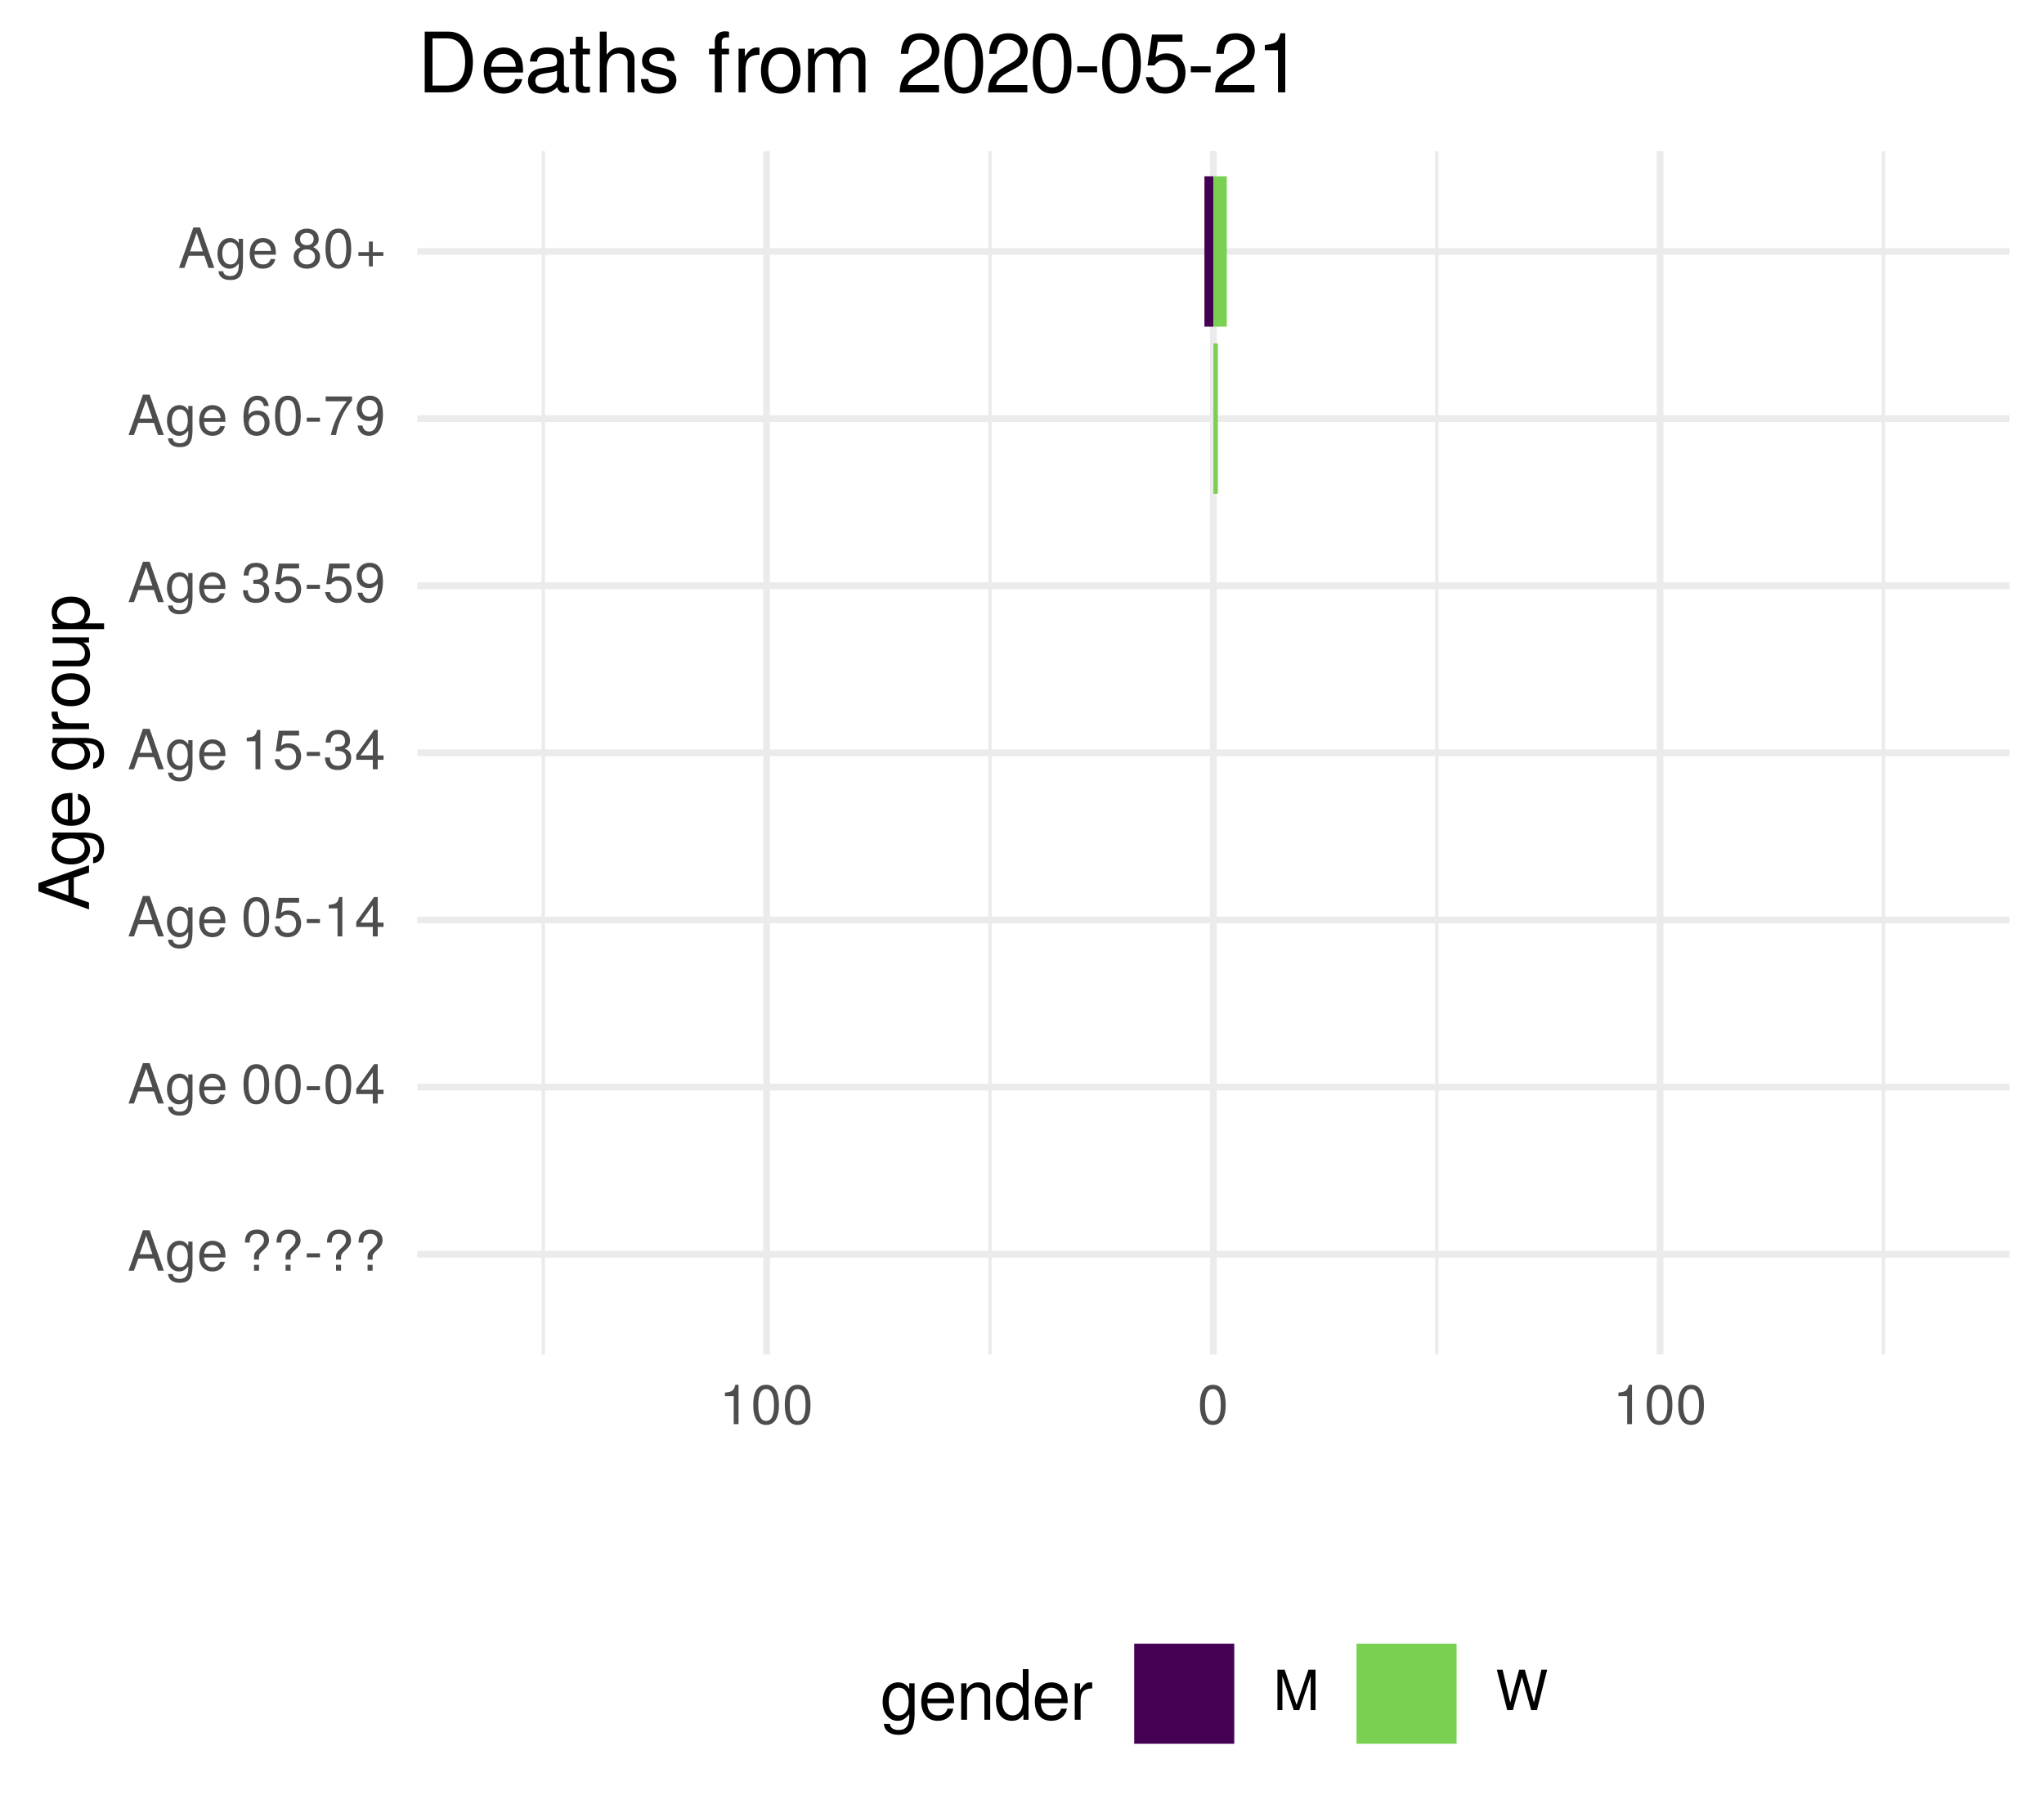
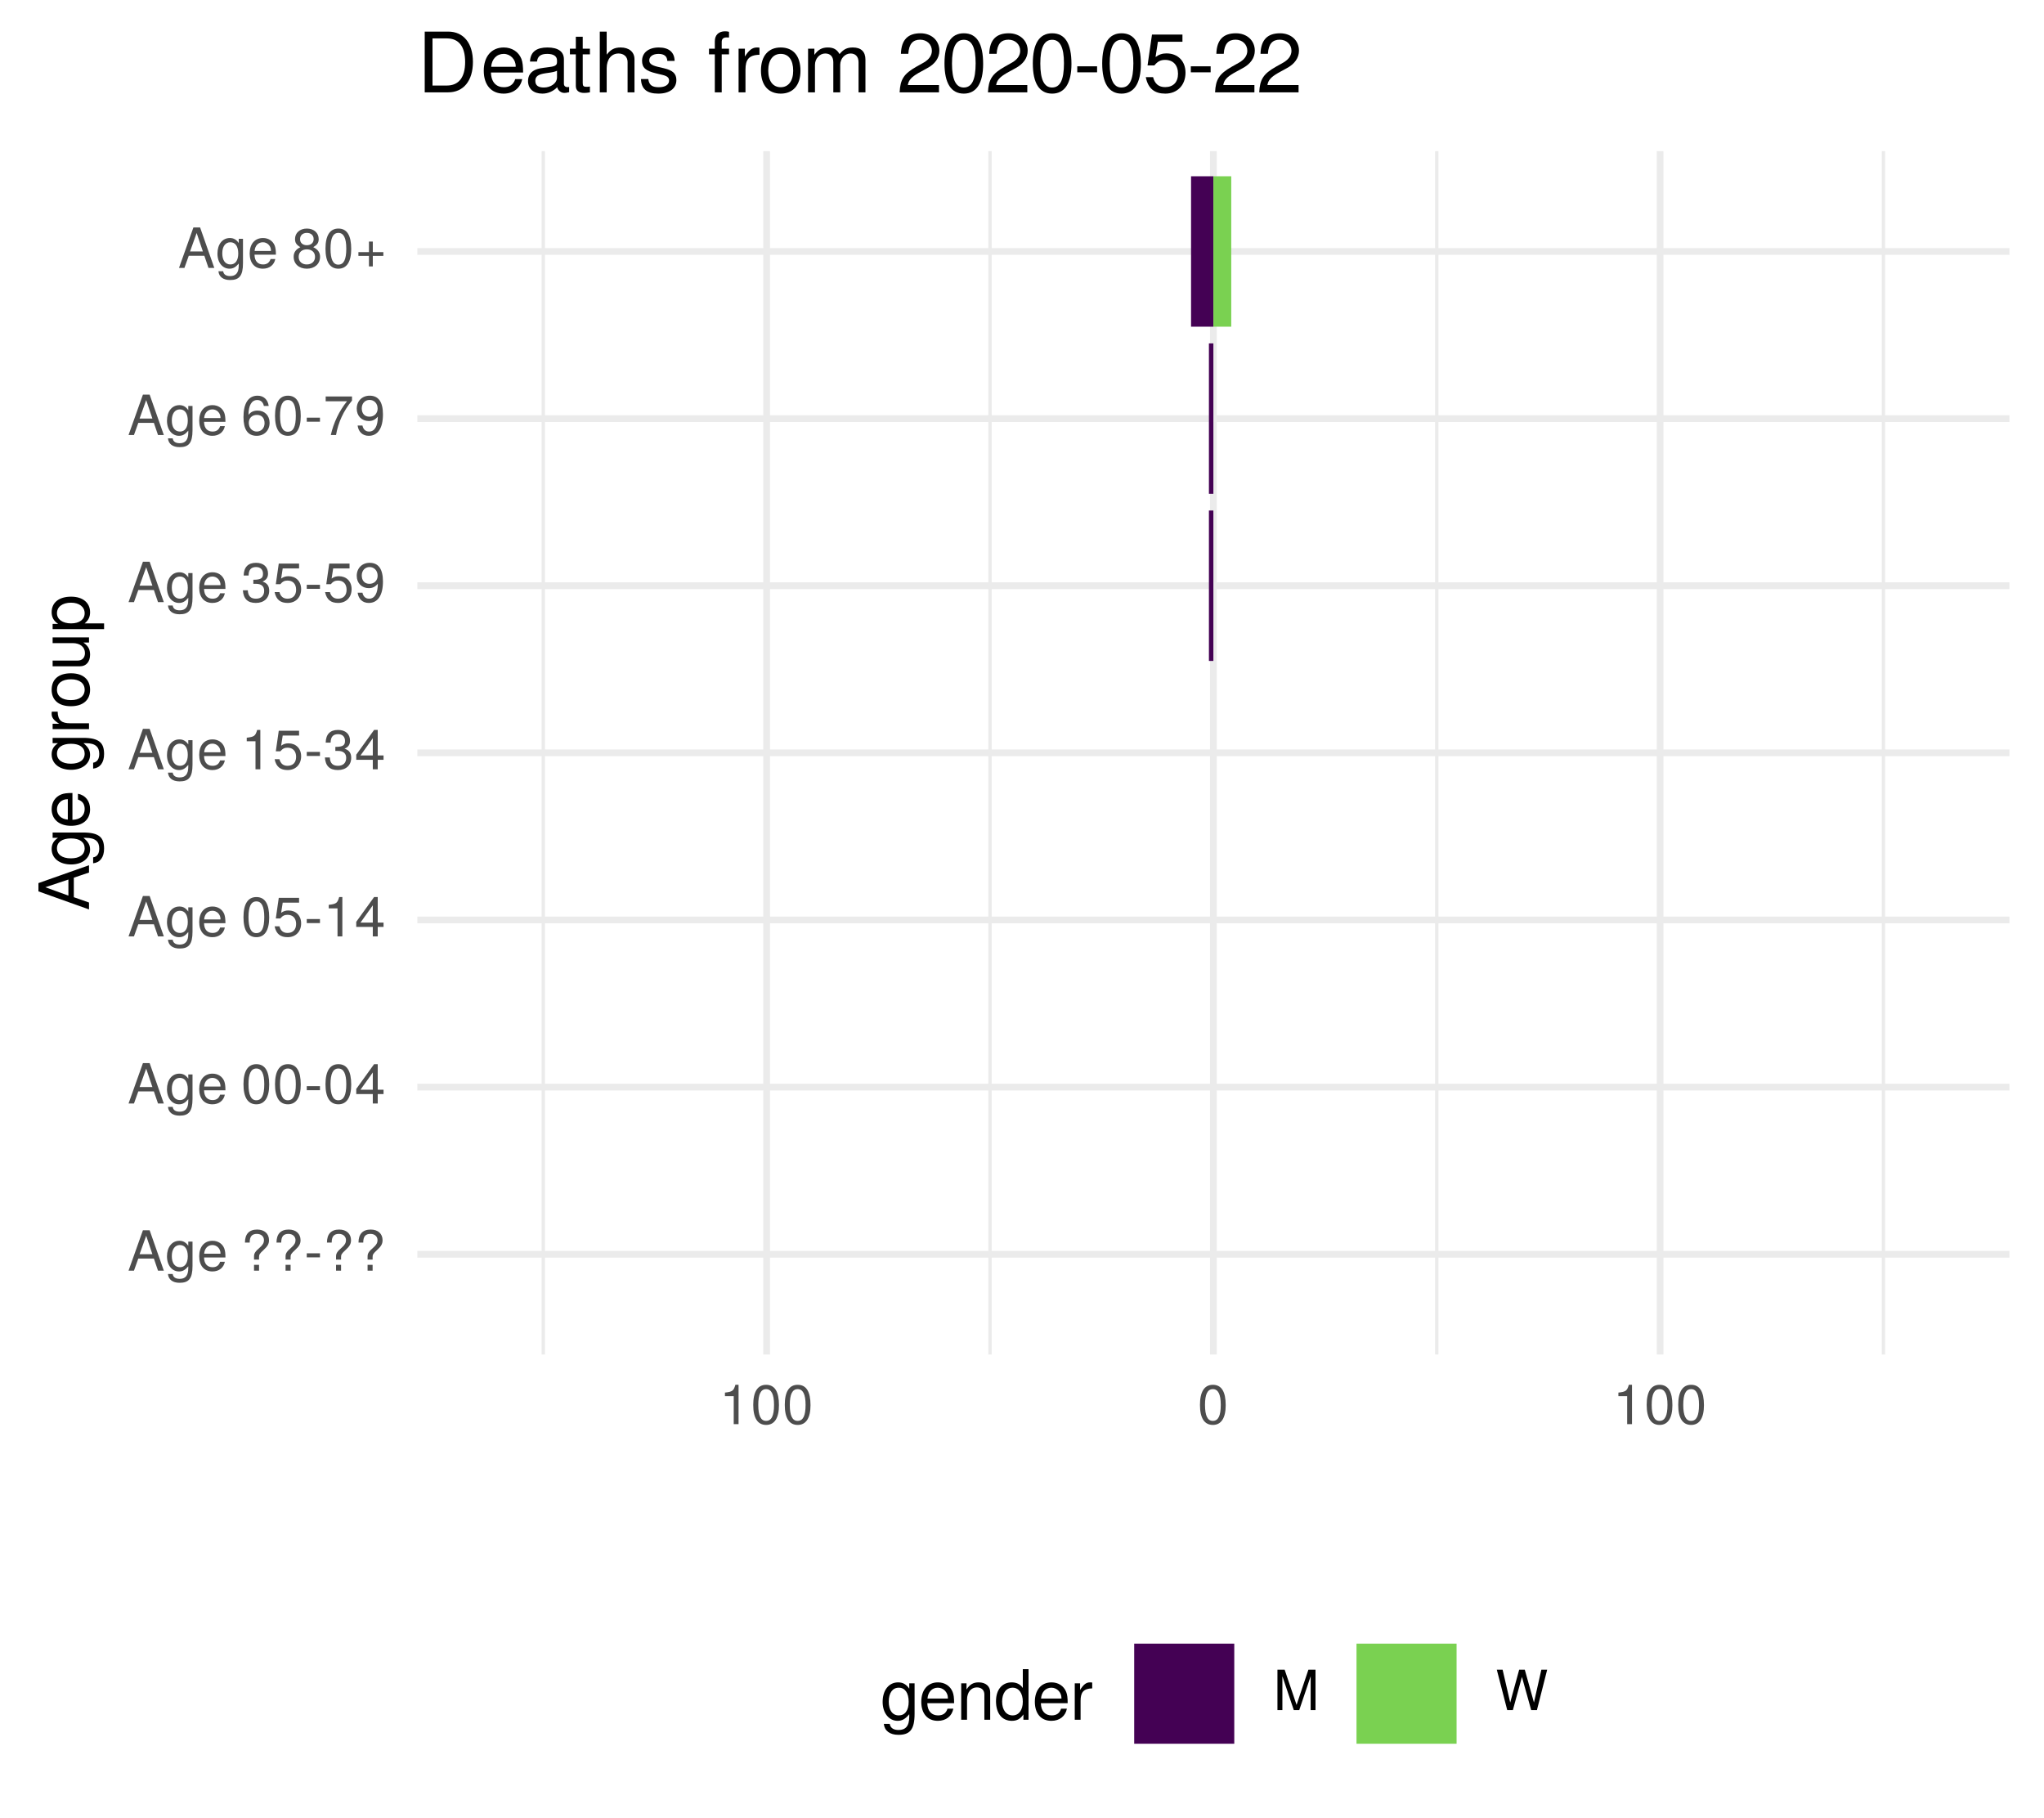
<svg xmlns="http://www.w3.org/2000/svg" xmlns:xlink="http://www.w3.org/1999/xlink" width="324pt" height="288pt" viewBox="0 0 324 288" version="1.1">
  <defs>
    <g>
      <symbol overflow="visible" id="glyph0-0">
        <path style="stroke:none;" d="" />
      </symbol>
      <symbol overflow="visible" id="glyph0-1">
        <path style="stroke:none;" d="M 5.75 0 L 3.5 -6.406 L 2.438 -6.406 L 0.156 0 L 1.016 0 L 1.703 -1.922 L 4.172 -1.922 L 4.828 0 Z M 3.938 -2.609 L 1.906 -2.609 L 2.953 -5.531 Z M 3.938 -2.609 " />
      </symbol>
      <symbol overflow="visible" id="glyph0-2">
        <path style="stroke:none;" d="M 4.297 -0.75 L 4.297 -4.609 L 3.625 -4.609 L 3.625 -3.938 C 3.25 -4.484 2.812 -4.734 2.219 -4.734 C 1.047 -4.734 0.25 -3.75 0.25 -2.266 C 0.25 -0.812 1.078 0.125 2.156 0.125 C 2.734 0.125 3.141 -0.109 3.625 -0.688 L 3.625 -0.391 C 3.625 0.828 3.125 1.297 2.266 1.297 C 1.688 1.297 1.234 1.094 1.156 0.531 L 0.406 0.531 C 0.484 1.406 1.156 1.922 2.25 1.922 C 3.688 1.922 4.297 1.281 4.297 -0.75 Z M 3.547 -2.281 C 3.547 -1.172 3.078 -0.547 2.312 -0.547 C 1.5 -0.547 1.016 -1.188 1.016 -2.312 C 1.016 -3.406 1.516 -4.062 2.297 -4.062 C 3.094 -4.062 3.547 -3.391 3.547 -2.281 Z M 3.547 -2.281 " />
      </symbol>
      <symbol overflow="visible" id="glyph0-3">
        <path style="stroke:none;" d="M 4.516 -2.094 C 4.516 -2.766 4.453 -3.188 4.328 -3.531 C 4.031 -4.281 3.328 -4.734 2.469 -4.734 C 1.172 -4.734 0.359 -3.797 0.359 -2.281 C 0.359 -0.766 1.156 0.125 2.453 0.125 C 3.5 0.125 4.234 -0.469 4.422 -1.406 L 3.672 -1.406 C 3.469 -0.797 3.062 -0.547 2.469 -0.547 C 1.703 -0.547 1.141 -1.031 1.125 -2.094 Z M 3.734 -2.75 C 3.734 -2.75 3.734 -2.703 3.719 -2.688 L 1.141 -2.688 C 1.203 -3.516 1.719 -4.062 2.453 -4.062 C 3.172 -4.062 3.734 -3.469 3.734 -2.75 Z M 3.734 -2.75 " />
      </symbol>
      <symbol overflow="visible" id="glyph0-4">
        <path style="stroke:none;" d="" />
      </symbol>
      <symbol overflow="visible" id="glyph0-5">
        <path style="stroke:none;" d="M 4.422 -4.828 C 4.422 -5.859 3.688 -6.516 2.547 -6.516 C 1.281 -6.516 0.609 -5.812 0.609 -4.453 L 1.359 -4.453 C 1.359 -5.422 1.719 -5.828 2.5 -5.828 C 3.172 -5.828 3.625 -5.422 3.625 -4.828 C 3.625 -4.422 3.438 -4.078 2.969 -3.672 C 2.453 -3.203 2.453 -3.203 2.297 -3 C 2.109 -2.75 2.047 -2.547 2.047 -2.234 L 2.047 -1.75 L 2.844 -1.75 L 2.844 -2.156 C 2.844 -2.547 2.938 -2.703 3.531 -3.25 C 4.203 -3.859 4.422 -4.25 4.422 -4.828 Z M 2.844 0 L 2.844 -0.922 L 2.047 -0.922 L 2.047 0 Z M 2.844 0 " />
      </symbol>
      <symbol overflow="visible" id="glyph0-6">
        <path style="stroke:none;" d="M 2.5 -2.109 L 2.5 -2.75 L 0.406 -2.75 L 0.406 -2.109 Z M 2.5 -2.109 " />
      </symbol>
      <symbol overflow="visible" id="glyph0-7">
        <path style="stroke:none;" d="M 4.453 -3 C 4.453 -5.156 3.781 -6.234 2.422 -6.234 C 1.078 -6.234 0.375 -5.141 0.375 -3.047 C 0.375 -0.953 1.078 0.125 2.422 0.125 C 3.734 0.125 4.453 -0.953 4.453 -3 Z M 3.672 -3.062 C 3.672 -1.297 3.266 -0.516 2.406 -0.516 C 1.578 -0.516 1.172 -1.344 1.172 -3.047 C 1.172 -4.75 1.578 -5.547 2.422 -5.547 C 3.25 -5.547 3.672 -4.734 3.672 -3.062 Z M 3.672 -3.062 " />
      </symbol>
      <symbol overflow="visible" id="glyph0-8">
        <path style="stroke:none;" d="M 4.578 -1.5 L 4.578 -2.188 L 3.656 -2.188 L 3.656 -6.234 L 3.078 -6.234 L 0.25 -2.312 L 0.25 -1.5 L 2.875 -1.5 L 2.875 0 L 3.656 0 L 3.656 -1.5 Z M 2.875 -2.188 L 0.922 -2.188 L 2.875 -4.922 Z M 2.875 -2.188 " />
      </symbol>
      <symbol overflow="visible" id="glyph0-9">
        <path style="stroke:none;" d="M 4.516 -2.062 C 4.516 -3.297 3.688 -4.109 2.5 -4.109 C 2.062 -4.109 1.703 -4 1.344 -3.734 L 1.594 -5.344 L 4.188 -5.344 L 4.188 -6.109 L 0.969 -6.109 L 0.5 -2.844 L 1.219 -2.844 C 1.578 -3.266 1.875 -3.422 2.359 -3.422 C 3.188 -3.422 3.719 -2.891 3.719 -1.969 C 3.719 -1.062 3.203 -0.547 2.359 -0.547 C 1.688 -0.547 1.266 -0.891 1.078 -1.594 L 0.312 -1.594 C 0.562 -0.359 1.266 0.125 2.375 0.125 C 3.641 0.125 4.516 -0.75 4.516 -2.062 Z M 4.516 -2.062 " />
      </symbol>
      <symbol overflow="visible" id="glyph0-10">
        <path style="stroke:none;" d="M 3.047 0 L 3.047 -6.234 L 2.547 -6.234 C 2.266 -5.281 2.094 -5.141 0.891 -5 L 0.891 -4.438 L 2.281 -4.438 L 2.281 0 Z M 3.047 0 " />
      </symbol>
      <symbol overflow="visible" id="glyph0-11">
        <path style="stroke:none;" d="M 4.453 -1.812 C 4.453 -2.562 4.141 -3.016 3.391 -3.266 C 3.969 -3.5 4.266 -3.891 4.266 -4.516 C 4.266 -5.594 3.547 -6.234 2.359 -6.234 C 1.109 -6.234 0.438 -5.547 0.406 -4.219 L 1.188 -4.219 C 1.203 -5.141 1.578 -5.562 2.375 -5.562 C 3.062 -5.562 3.469 -5.156 3.469 -4.5 C 3.469 -3.828 3.188 -3.547 1.938 -3.547 L 1.938 -2.906 L 2.359 -2.906 C 3.219 -2.906 3.656 -2.5 3.656 -1.797 C 3.656 -1.016 3.172 -0.547 2.359 -0.547 C 1.516 -0.547 1.109 -0.969 1.062 -1.875 L 0.281 -1.875 C 0.375 -0.5 1.062 0.125 2.344 0.125 C 3.625 0.125 4.453 -0.641 4.453 -1.812 Z M 4.453 -1.812 " />
      </symbol>
      <symbol overflow="visible" id="glyph0-12">
        <path style="stroke:none;" d="M 4.484 -3.266 C 4.484 -5.219 3.797 -6.234 2.375 -6.234 C 1.188 -6.234 0.328 -5.391 0.328 -4.172 C 0.328 -3.016 1.125 -2.219 2.25 -2.219 C 2.844 -2.219 3.266 -2.438 3.672 -2.922 C 3.672 -1.406 3.172 -0.547 2.281 -0.547 C 1.734 -0.547 1.359 -0.891 1.234 -1.5 L 0.469 -1.5 C 0.609 -0.469 1.281 0.125 2.234 0.125 C 3.688 0.125 4.484 -1.109 4.484 -3.266 Z M 3.641 -4.188 C 3.641 -3.422 3.094 -2.906 2.344 -2.906 C 1.594 -2.906 1.125 -3.391 1.125 -4.234 C 1.125 -5.016 1.656 -5.562 2.359 -5.562 C 3.094 -5.562 3.641 -5 3.641 -4.188 Z M 3.641 -4.188 " />
      </symbol>
      <symbol overflow="visible" id="glyph0-13">
        <path style="stroke:none;" d="M 4.516 -1.938 C 4.516 -3.094 3.719 -3.875 2.609 -3.875 C 1.984 -3.875 1.5 -3.641 1.172 -3.188 C 1.172 -4.703 1.672 -5.547 2.562 -5.547 C 3.109 -5.547 3.484 -5.203 3.609 -4.609 L 4.375 -4.609 C 4.234 -5.625 3.562 -6.234 2.609 -6.234 C 1.156 -6.234 0.375 -5.016 0.375 -2.844 C 0.375 -0.891 1.047 0.125 2.469 0.125 C 3.656 0.125 4.516 -0.719 4.516 -1.938 Z M 3.719 -1.875 C 3.719 -1.094 3.188 -0.547 2.484 -0.547 C 1.766 -0.547 1.219 -1.125 1.219 -1.922 C 1.219 -2.688 1.734 -3.188 2.5 -3.188 C 3.25 -3.188 3.719 -2.703 3.719 -1.875 Z M 3.719 -1.875 " />
      </symbol>
      <symbol overflow="visible" id="glyph0-14">
        <path style="stroke:none;" d="M 4.578 -5.453 L 4.578 -6.109 L 0.406 -6.109 L 0.406 -5.344 L 3.781 -5.344 C 2.531 -3.781 1.656 -1.953 1.219 0 L 2.047 0 C 2.391 -2.016 3.266 -3.891 4.578 -5.453 Z M 4.578 -5.453 " />
      </symbol>
      <symbol overflow="visible" id="glyph0-15">
        <path style="stroke:none;" d="M 4.516 -1.766 C 4.516 -2.453 4.156 -2.938 3.438 -3.281 C 4.078 -3.672 4.297 -3.984 4.297 -4.578 C 4.297 -5.547 3.531 -6.234 2.422 -6.234 C 1.312 -6.234 0.547 -5.547 0.547 -4.578 C 0.547 -4 0.75 -3.672 1.391 -3.281 C 0.672 -2.938 0.328 -2.453 0.328 -1.766 C 0.328 -0.625 1.188 0.125 2.422 0.125 C 3.656 0.125 4.516 -0.625 4.516 -1.766 Z M 3.5 -4.562 C 3.5 -3.969 3.062 -3.594 2.422 -3.594 C 1.766 -3.594 1.344 -3.969 1.344 -4.562 C 1.344 -5.156 1.766 -5.547 2.422 -5.547 C 3.078 -5.547 3.5 -5.156 3.5 -4.562 Z M 3.719 -1.75 C 3.719 -1.016 3.188 -0.547 2.406 -0.547 C 1.641 -0.547 1.125 -1.016 1.125 -1.75 C 1.125 -2.484 1.641 -2.938 2.422 -2.938 C 3.188 -2.938 3.719 -2.484 3.719 -1.75 Z M 3.719 -1.75 " />
      </symbol>
      <symbol overflow="visible" id="glyph0-16">
        <path style="stroke:none;" d="M 4.547 -1.906 L 4.547 -2.5 L 2.875 -2.5 L 2.875 -4.172 L 2.266 -4.172 L 2.266 -2.5 L 0.594 -2.5 L 0.594 -1.906 L 2.266 -1.906 L 2.266 -0.234 L 2.875 -0.234 L 2.875 -1.906 Z M 4.547 -1.906 " />
      </symbol>
      <symbol overflow="visible" id="glyph0-17">
        <path style="stroke:none;" d="M 6.688 0 L 6.688 -6.406 L 5.562 -6.406 L 3.688 -0.828 L 1.797 -6.406 L 0.656 -6.406 L 0.656 0 L 1.438 0 L 1.438 -5.375 L 3.25 0 L 4.109 0 L 5.922 -5.375 L 5.922 0 Z M 6.688 0 " />
      </symbol>
      <symbol overflow="visible" id="glyph0-18">
        <path style="stroke:none;" d="M 8.172 -6.406 L 7.25 -6.406 L 6.078 -1.203 L 4.625 -6.406 L 3.734 -6.406 L 2.312 -1.203 L 1.109 -6.406 L 0.188 -6.406 L 1.844 0 L 2.734 0 L 4.172 -5.266 L 5.641 0 L 6.547 0 Z M 8.172 -6.406 " />
      </symbol>
      <symbol overflow="visible" id="glyph1-0">
        <path style="stroke:none;" d="" />
      </symbol>
      <symbol overflow="visible" id="glyph1-1">
        <path style="stroke:none;" d="M 0 -7.188 L -8.016 -4.359 L -8.016 -3.047 L 0 -0.188 L 0 -1.281 L -2.406 -2.125 L -2.406 -5.219 L 0 -6.031 Z M -3.266 -4.922 L -3.266 -2.375 L -6.922 -3.703 Z M -3.266 -4.922 " />
      </symbol>
      <symbol overflow="visible" id="glyph1-2">
        <path style="stroke:none;" d="M -0.953 -5.375 L -5.766 -5.375 L -5.766 -4.531 L -4.922 -4.531 C -5.609 -4.062 -5.922 -3.516 -5.922 -2.766 C -5.922 -1.312 -4.703 -0.312 -2.828 -0.312 C -1.016 -0.312 0.172 -1.344 0.172 -2.688 C 0.172 -3.422 -0.141 -3.922 -0.875 -4.531 L -0.484 -4.531 C 1.047 -4.531 1.625 -3.906 1.625 -2.844 C 1.625 -2.109 1.359 -1.547 0.656 -1.438 L 0.656 -0.5 C 1.75 -0.609 2.391 -1.453 2.391 -2.812 C 2.391 -4.609 1.594 -5.375 -0.953 -5.375 Z M -2.844 -4.438 C -1.469 -4.438 -0.688 -3.844 -0.688 -2.875 C -0.688 -1.875 -1.484 -1.281 -2.875 -1.281 C -4.266 -1.281 -5.078 -1.891 -5.078 -2.875 C -5.078 -3.859 -4.25 -4.438 -2.844 -4.438 Z M -2.844 -4.438 " />
      </symbol>
      <symbol overflow="visible" id="glyph1-3">
        <path style="stroke:none;" d="M -2.625 -5.641 C -3.453 -5.641 -3.984 -5.578 -4.406 -5.406 C -5.359 -5.031 -5.922 -4.156 -5.922 -3.078 C -5.922 -1.469 -4.734 -0.438 -2.844 -0.438 C -0.953 -0.438 0.172 -1.438 0.172 -3.062 C 0.172 -4.375 -0.578 -5.297 -1.75 -5.516 L -1.75 -4.594 C -0.984 -4.344 -0.688 -3.828 -0.688 -3.094 C -0.688 -2.141 -1.297 -1.422 -2.625 -1.391 Z M -3.438 -4.656 C -3.438 -4.656 -3.391 -4.656 -3.359 -4.656 L -3.359 -1.422 C -4.391 -1.5 -5.078 -2.141 -5.078 -3.062 C -5.078 -3.969 -4.328 -4.656 -3.438 -4.656 Z M -3.438 -4.656 " />
      </symbol>
      <symbol overflow="visible" id="glyph1-4">
        <path style="stroke:none;" d="" />
      </symbol>
      <symbol overflow="visible" id="glyph1-5">
        <path style="stroke:none;" d="M -4.969 -3.531 L -5.891 -3.531 C -5.922 -3.375 -5.922 -3.297 -5.922 -3.172 C -5.922 -2.578 -5.578 -2.141 -4.719 -1.609 L -5.766 -1.609 L -5.766 -0.766 L 0 -0.766 L 0 -1.688 L -2.984 -1.688 C -4.297 -1.688 -4.938 -2.109 -4.969 -3.531 Z M -4.969 -3.531 " />
      </symbol>
      <symbol overflow="visible" id="glyph1-6">
        <path style="stroke:none;" d="M -2.844 -5.609 C -4.828 -5.609 -5.922 -4.656 -5.922 -2.984 C -5.922 -1.375 -4.812 -0.391 -2.875 -0.391 C -0.953 -0.391 0.172 -1.359 0.172 -3 C 0.172 -4.625 -0.953 -5.609 -2.844 -5.609 Z M -2.844 -4.656 C -1.5 -4.656 -0.688 -4.016 -0.688 -3 C -0.688 -1.984 -1.484 -1.359 -2.875 -1.359 C -4.266 -1.359 -5.078 -1.984 -5.078 -3 C -5.078 -4.031 -4.281 -4.656 -2.844 -4.656 Z M -2.844 -4.656 " />
      </symbol>
      <symbol overflow="visible" id="glyph1-7">
        <path style="stroke:none;" d="M 0 -5.297 L -5.766 -5.297 L -5.766 -4.391 L -2.578 -4.391 C -1.406 -4.391 -0.641 -3.766 -0.641 -2.812 C -0.641 -2.094 -1.078 -1.625 -1.766 -1.625 L -5.766 -1.625 L -5.766 -0.719 L -1.406 -0.719 C -0.453 -0.719 0.172 -1.438 0.172 -2.547 C 0.172 -3.406 -0.125 -3.938 -0.891 -4.484 L 0 -4.484 Z M 0 -5.297 " />
      </symbol>
      <symbol overflow="visible" id="glyph1-8">
        <path style="stroke:none;" d="M -2.828 -5.75 C -4.766 -5.75 -5.922 -4.812 -5.922 -3.281 C -5.922 -2.5 -5.578 -1.875 -4.891 -1.438 L -5.766 -1.438 L -5.766 -0.609 L 2.391 -0.609 L 2.391 -1.516 L -0.688 -1.516 C -0.094 -2 0.172 -2.547 0.172 -3.281 C 0.172 -4.781 -0.984 -5.75 -2.828 -5.75 Z M -2.844 -4.797 C -1.547 -4.797 -0.688 -4.125 -0.688 -3.125 C -0.688 -2.156 -1.484 -1.516 -2.844 -1.516 C -4.188 -1.516 -5.078 -2.156 -5.078 -3.125 C -5.078 -4.141 -4.219 -4.797 -2.844 -4.797 Z M -2.844 -4.797 " />
      </symbol>
      <symbol overflow="visible" id="glyph2-0">
        <path style="stroke:none;" d="" />
      </symbol>
      <symbol overflow="visible" id="glyph2-1">
        <path style="stroke:none;" d="M 5.375 -0.953 L 5.375 -5.766 L 4.531 -5.766 L 4.531 -4.922 C 4.062 -5.609 3.516 -5.922 2.766 -5.922 C 1.312 -5.922 0.312 -4.703 0.312 -2.828 C 0.312 -1.016 1.344 0.172 2.688 0.172 C 3.422 0.172 3.922 -0.141 4.531 -0.875 L 4.531 -0.484 C 4.531 1.047 3.906 1.625 2.844 1.625 C 2.109 1.625 1.547 1.359 1.438 0.656 L 0.5 0.656 C 0.609 1.75 1.453 2.391 2.812 2.391 C 4.609 2.391 5.375 1.594 5.375 -0.953 Z M 4.438 -2.844 C 4.438 -1.469 3.844 -0.688 2.875 -0.688 C 1.875 -0.688 1.281 -1.484 1.281 -2.875 C 1.281 -4.266 1.891 -5.078 2.875 -5.078 C 3.859 -5.078 4.438 -4.25 4.438 -2.844 Z M 4.438 -2.844 " />
      </symbol>
      <symbol overflow="visible" id="glyph2-2">
        <path style="stroke:none;" d="M 5.641 -2.625 C 5.641 -3.453 5.578 -3.984 5.406 -4.406 C 5.031 -5.359 4.156 -5.922 3.078 -5.922 C 1.469 -5.922 0.438 -4.734 0.438 -2.844 C 0.438 -0.953 1.438 0.172 3.062 0.172 C 4.375 0.172 5.297 -0.578 5.516 -1.75 L 4.594 -1.75 C 4.344 -0.984 3.828 -0.688 3.094 -0.688 C 2.141 -0.688 1.422 -1.297 1.391 -2.625 Z M 4.656 -3.438 C 4.656 -3.438 4.656 -3.391 4.656 -3.359 L 1.422 -3.359 C 1.5 -4.391 2.141 -5.078 3.062 -5.078 C 3.969 -5.078 4.656 -4.328 4.656 -3.438 Z M 4.656 -3.438 " />
      </symbol>
      <symbol overflow="visible" id="glyph2-3">
        <path style="stroke:none;" d="M 5.359 0 L 5.359 -4.359 C 5.359 -5.312 4.641 -5.922 3.531 -5.922 C 2.672 -5.922 2.125 -5.594 1.609 -4.797 L 1.609 -5.766 L 0.766 -5.766 L 0.766 0 L 1.688 0 L 1.688 -3.172 C 1.688 -4.359 2.328 -5.125 3.25 -5.125 C 3.984 -5.125 4.438 -4.688 4.438 -4 L 4.438 0 Z M 5.359 0 " />
      </symbol>
      <symbol overflow="visible" id="glyph2-4">
        <path style="stroke:none;" d="M 5.438 0 L 5.438 -8.016 L 4.531 -8.016 L 4.531 -5.031 C 4.141 -5.625 3.531 -5.922 2.766 -5.922 C 1.266 -5.922 0.281 -4.781 0.281 -2.938 C 0.281 -0.984 1.25 0.172 2.797 0.172 C 3.594 0.172 4.141 -0.125 4.625 -0.844 L 4.625 0 Z M 4.531 -2.859 C 4.531 -1.531 3.891 -0.688 2.922 -0.688 C 1.906 -0.688 1.25 -1.547 1.25 -2.875 C 1.25 -4.219 1.906 -5.078 2.922 -5.078 C 3.906 -5.078 4.531 -4.188 4.531 -2.859 Z M 4.531 -2.859 " />
      </symbol>
      <symbol overflow="visible" id="glyph2-5">
        <path style="stroke:none;" d="M 3.531 -4.969 L 3.531 -5.891 C 3.375 -5.922 3.297 -5.922 3.172 -5.922 C 2.578 -5.922 2.141 -5.578 1.609 -4.719 L 1.609 -5.766 L 0.766 -5.766 L 0.766 0 L 1.688 0 L 1.688 -2.984 C 1.688 -4.297 2.109 -4.938 3.531 -4.969 Z M 3.531 -4.969 " />
      </symbol>
      <symbol overflow="visible" id="glyph3-0">
        <path style="stroke:none;" d="" />
      </symbol>
      <symbol overflow="visible" id="glyph3-1">
        <path style="stroke:none;" d="M 8.812 -4.812 C 8.812 -7.797 7.328 -9.625 4.891 -9.625 L 1.172 -9.625 L 1.172 0 L 4.891 0 C 7.312 0 8.812 -1.828 8.812 -4.812 Z M 7.578 -4.812 C 7.578 -2.375 6.578 -1.078 4.672 -1.078 L 2.406 -1.078 L 2.406 -8.547 L 4.672 -8.547 C 6.578 -8.547 7.578 -7.266 7.578 -4.812 Z M 7.578 -4.812 " />
      </symbol>
      <symbol overflow="visible" id="glyph3-2">
        <path style="stroke:none;" d="M 6.766 -3.141 C 6.766 -4.141 6.688 -4.781 6.5 -5.297 C 6.047 -6.438 4.984 -7.109 3.703 -7.109 C 1.766 -7.109 0.531 -5.688 0.531 -3.422 C 0.531 -1.156 1.734 0.203 3.672 0.203 C 5.25 0.203 6.344 -0.703 6.625 -2.094 L 5.516 -2.094 C 5.219 -1.188 4.594 -0.812 3.703 -0.812 C 2.562 -0.812 1.703 -1.562 1.672 -3.141 Z M 5.594 -4.125 C 5.594 -4.125 5.594 -4.062 5.578 -4.047 L 1.703 -4.047 C 1.797 -5.266 2.578 -6.094 3.688 -6.094 C 4.766 -6.094 5.594 -5.203 5.594 -4.125 Z M 5.594 -4.125 " />
      </symbol>
      <symbol overflow="visible" id="glyph3-3">
        <path style="stroke:none;" d="M 7.062 -0.031 L 7.062 -0.859 C 6.938 -0.828 6.891 -0.828 6.828 -0.828 C 6.438 -0.828 6.234 -1.031 6.234 -1.375 L 6.234 -5.234 C 6.234 -6.453 5.328 -7.109 3.625 -7.109 C 1.953 -7.109 0.922 -6.469 0.859 -4.875 L 1.969 -4.875 C 2.062 -5.719 2.562 -6.094 3.594 -6.094 C 4.578 -6.094 5.141 -5.734 5.141 -5.062 L 5.141 -4.781 C 5.141 -4.312 4.859 -4.125 3.984 -4.016 C 2.422 -3.812 2.188 -3.766 1.766 -3.594 C 0.969 -3.266 0.547 -2.641 0.547 -1.797 C 0.547 -0.547 1.422 0.203 2.828 0.203 C 3.703 0.203 4.562 -0.172 5.172 -0.812 C 5.297 -0.297 5.766 0.094 6.312 0.094 C 6.531 0.094 6.703 0.062 7.062 -0.031 Z M 5.141 -2.391 C 5.141 -1.406 4.125 -0.766 3.062 -0.766 C 2.203 -0.766 1.703 -1.062 1.703 -1.828 C 1.703 -2.547 2.188 -2.859 3.359 -3.031 C 4.531 -3.188 4.766 -3.25 5.141 -3.422 Z M 5.141 -2.391 " />
      </symbol>
      <symbol overflow="visible" id="glyph3-4">
        <path style="stroke:none;" d="M 3.359 0 L 3.359 -0.922 C 3.203 -0.891 3.031 -0.875 2.828 -0.875 C 2.344 -0.875 2.219 -1 2.219 -1.484 L 2.219 -6.016 L 3.359 -6.016 L 3.359 -6.922 L 2.219 -6.922 L 2.219 -8.812 L 1.125 -8.812 L 1.125 -6.922 L 0.188 -6.922 L 0.188 -6.016 L 1.125 -6.016 L 1.125 -1 C 1.125 -0.297 1.594 0.094 2.453 0.094 C 2.719 0.094 2.984 0.062 3.359 0 Z M 3.359 0 " />
      </symbol>
      <symbol overflow="visible" id="glyph3-5">
        <path style="stroke:none;" d="M 6.422 0 L 6.422 -5.234 C 6.422 -6.391 5.578 -7.109 4.234 -7.109 C 3.266 -7.109 2.672 -6.812 2.016 -5.969 L 2.016 -9.625 L 0.922 -9.625 L 0.922 0 L 2.016 0 L 2.016 -3.812 C 2.016 -5.234 2.766 -6.156 3.891 -6.156 C 4.672 -6.156 5.328 -5.703 5.328 -4.797 L 5.328 0 Z M 6.422 0 " />
      </symbol>
      <symbol overflow="visible" id="glyph3-6">
        <path style="stroke:none;" d="M 6.062 -1.938 C 6.062 -2.969 5.484 -3.484 4.109 -3.812 L 3.047 -4.062 C 2.156 -4.281 1.766 -4.562 1.766 -5.062 C 1.766 -5.688 2.344 -6.094 3.234 -6.094 C 4.125 -6.094 4.594 -5.719 4.625 -4.984 L 5.781 -4.984 C 5.766 -6.344 4.875 -7.109 3.281 -7.109 C 1.656 -7.109 0.625 -6.281 0.625 -5 C 0.625 -3.922 1.172 -3.406 2.812 -3.016 L 3.844 -2.766 C 4.609 -2.578 4.906 -2.344 4.906 -1.844 C 4.906 -1.203 4.266 -0.812 3.297 -0.812 C 2.312 -0.812 1.75 -1.062 1.609 -2.109 L 0.453 -2.109 C 0.5 -0.516 1.406 0.203 3.203 0.203 C 4.953 0.203 6.062 -0.609 6.062 -1.938 Z M 6.062 -1.938 " />
      </symbol>
      <symbol overflow="visible" id="glyph3-7">
        <path style="stroke:none;" d="" />
      </symbol>
      <symbol overflow="visible" id="glyph3-8">
        <path style="stroke:none;" d="M 3.406 -6.016 L 3.406 -6.922 L 2.25 -6.922 L 2.25 -8 C 2.25 -8.469 2.516 -8.703 3.031 -8.703 C 3.109 -8.703 3.156 -8.703 3.406 -8.688 L 3.406 -9.594 C 3.156 -9.656 3.016 -9.672 2.781 -9.672 C 1.766 -9.672 1.156 -9.078 1.156 -8.094 L 1.156 -6.922 L 0.234 -6.922 L 0.234 -6.016 L 1.156 -6.016 L 1.156 0 L 2.25 0 L 2.25 -6.016 Z M 3.406 -6.016 " />
      </symbol>
      <symbol overflow="visible" id="glyph3-9">
        <path style="stroke:none;" d="M 4.234 -5.953 L 4.234 -7.078 C 4.047 -7.109 3.969 -7.109 3.812 -7.109 C 3.109 -7.109 2.562 -6.688 1.922 -5.672 L 1.922 -6.922 L 0.922 -6.922 L 0.922 0 L 2.016 0 L 2.016 -3.594 C 2.016 -5.156 2.531 -5.922 4.234 -5.953 Z M 4.234 -5.953 " />
      </symbol>
      <symbol overflow="visible" id="glyph3-10">
        <path style="stroke:none;" d="M 6.734 -3.406 C 6.734 -5.797 5.578 -7.109 3.594 -7.109 C 1.656 -7.109 0.469 -5.781 0.469 -3.453 C 0.469 -1.141 1.641 0.203 3.609 0.203 C 5.547 0.203 6.734 -1.141 6.734 -3.406 Z M 5.578 -3.422 C 5.578 -1.797 4.812 -0.812 3.609 -0.812 C 2.375 -0.812 1.625 -1.781 1.625 -3.453 C 1.625 -5.125 2.375 -6.094 3.609 -6.094 C 4.844 -6.094 5.578 -5.141 5.578 -3.422 Z M 5.578 -3.422 " />
      </symbol>
      <symbol overflow="visible" id="glyph3-11">
        <path style="stroke:none;" d="M 10.031 0 L 10.031 -5.188 C 10.031 -6.438 9.344 -7.109 8.047 -7.109 C 7.125 -7.109 6.578 -6.844 5.922 -6.062 C 5.516 -6.797 4.969 -7.109 4.062 -7.109 C 3.141 -7.109 2.531 -6.766 1.938 -5.938 L 1.938 -6.922 L 0.938 -6.922 L 0.938 0 L 2.031 0 L 2.031 -4.344 C 2.031 -5.344 2.766 -6.156 3.656 -6.156 C 4.469 -6.156 4.938 -5.656 4.938 -4.766 L 4.938 0 L 6.031 0 L 6.031 -4.344 C 6.031 -5.344 6.766 -6.156 7.672 -6.156 C 8.469 -6.156 8.938 -5.641 8.938 -4.766 L 8.938 0 Z M 10.031 0 " />
      </symbol>
      <symbol overflow="visible" id="glyph3-12">
        <path style="stroke:none;" d="M 6.75 -6.609 C 6.75 -8.203 5.516 -9.359 3.75 -9.359 C 1.828 -9.359 0.719 -8.391 0.656 -6.109 L 1.828 -6.109 C 1.922 -7.688 2.562 -8.344 3.703 -8.344 C 4.766 -8.344 5.562 -7.594 5.562 -6.594 C 5.562 -5.844 5.125 -5.219 4.297 -4.734 L 3.078 -4.047 C 1.125 -2.938 0.547 -2.062 0.453 0 L 6.688 0 L 6.688 -1.156 L 1.75 -1.156 C 1.875 -1.922 2.297 -2.406 3.453 -3.078 L 4.766 -3.797 C 6.078 -4.484 6.75 -5.469 6.75 -6.609 Z M 6.75 -6.609 " />
      </symbol>
      <symbol overflow="visible" id="glyph3-13">
        <path style="stroke:none;" d="M 6.688 -4.5 C 6.688 -7.75 5.672 -9.359 3.625 -9.359 C 1.609 -9.359 0.562 -7.719 0.562 -4.578 C 0.562 -1.422 1.625 0.203 3.625 0.203 C 5.609 0.203 6.688 -1.422 6.688 -4.5 Z M 5.5 -4.609 C 5.5 -1.953 4.891 -0.766 3.609 -0.766 C 2.375 -0.766 1.75 -2 1.75 -4.562 C 1.75 -7.125 2.375 -8.328 3.625 -8.328 C 4.891 -8.328 5.5 -7.109 5.5 -4.609 Z M 5.5 -4.609 " />
      </symbol>
      <symbol overflow="visible" id="glyph3-14">
        <path style="stroke:none;" d="M 3.75 -3.172 L 3.75 -4.125 L 0.609 -4.125 L 0.609 -3.172 Z M 3.75 -3.172 " />
      </symbol>
      <symbol overflow="visible" id="glyph3-15">
        <path style="stroke:none;" d="M 6.766 -3.109 C 6.766 -4.953 5.547 -6.172 3.75 -6.172 C 3.094 -6.172 2.562 -6 2.016 -5.594 L 2.391 -8.016 L 6.281 -8.016 L 6.281 -9.156 L 1.453 -9.156 L 0.75 -4.266 L 1.828 -4.266 C 2.359 -4.906 2.812 -5.141 3.531 -5.141 C 4.797 -5.141 5.578 -4.328 5.578 -2.938 C 5.578 -1.594 4.812 -0.828 3.531 -0.828 C 2.516 -0.828 1.906 -1.344 1.625 -2.406 L 0.469 -2.406 C 0.844 -0.547 1.906 0.203 3.562 0.203 C 5.453 0.203 6.766 -1.125 6.766 -3.109 Z M 6.766 -3.109 " />
      </symbol>
-       <symbol overflow="visible" id="glyph3-16">
-         <path style="stroke:none;" d="M 4.578 0 L 4.578 -9.359 L 3.812 -9.359 C 3.406 -7.922 3.141 -7.719 1.344 -7.5 L 1.344 -6.672 L 3.422 -6.672 L 3.422 0 Z M 4.578 0 " />
-       </symbol>
    </g>
    <clipPath id="clip1">
      <path d="M 85 23.957 L 87 23.957 L 87 214.648 L 85 214.648 Z M 85 23.957 " />
    </clipPath>
    <clipPath id="clip2">
      <path d="M 156 23.957 L 158 23.957 L 158 214.648 L 156 214.648 Z M 156 23.957 " />
    </clipPath>
    <clipPath id="clip3">
      <path d="M 227 23.957 L 229 23.957 L 229 214.648 L 227 214.648 Z M 227 23.957 " />
    </clipPath>
    <clipPath id="clip4">
      <path d="M 298 23.957 L 299 23.957 L 299 214.648 L 298 214.648 Z M 298 23.957 " />
    </clipPath>
    <clipPath id="clip5">
      <path d="M 66.152 198 L 318.523 198 L 318.523 200 L 66.152 200 Z M 66.152 198 " />
    </clipPath>
    <clipPath id="clip6">
      <path d="M 66.152 171 L 318.523 171 L 318.523 173 L 66.152 173 Z M 66.152 171 " />
    </clipPath>
    <clipPath id="clip7">
      <path d="M 66.152 145 L 318.523 145 L 318.523 147 L 66.152 147 Z M 66.152 145 " />
    </clipPath>
    <clipPath id="clip8">
      <path d="M 66.152 118 L 318.523 118 L 318.523 120 L 66.152 120 Z M 66.152 118 " />
    </clipPath>
    <clipPath id="clip9">
      <path d="M 66.152 92 L 318.523 92 L 318.523 94 L 66.152 94 Z M 66.152 92 " />
    </clipPath>
    <clipPath id="clip10">
      <path d="M 66.152 65 L 318.523 65 L 318.523 67 L 66.152 67 Z M 66.152 65 " />
    </clipPath>
    <clipPath id="clip11">
      <path d="M 66.152 39 L 318.523 39 L 318.523 41 L 66.152 41 Z M 66.152 39 " />
    </clipPath>
    <clipPath id="clip12">
      <path d="M 120 23.957 L 123 23.957 L 123 214.648 L 120 214.648 Z M 120 23.957 " />
    </clipPath>
    <clipPath id="clip13">
      <path d="M 191 23.957 L 193 23.957 L 193 214.648 L 191 214.648 Z M 191 23.957 " />
    </clipPath>
    <clipPath id="clip14">
      <path d="M 262 23.957 L 264 23.957 L 264 214.648 L 262 214.648 Z M 262 23.957 " />
    </clipPath>
  </defs>
-   <g id="surface1956">
+   <g id="surface1966">
    <rect x="0" y="0" width="324" height="288" style="fill:rgb(100%,100%,100%);fill-opacity:1;stroke:none;" />
    <g clip-path="url(#clip1)" clip-rule="nonzero">
      <path style="fill:none;stroke-width:0.533;stroke-linecap:butt;stroke-linejoin:round;stroke:rgb(92.157%,92.157%,92.157%);stroke-opacity:1;stroke-miterlimit:10;" d="M 86.121 214.652 L 86.121 23.957 " />
    </g>
    <g clip-path="url(#clip2)" clip-rule="nonzero">
      <path style="fill:none;stroke-width:0.533;stroke-linecap:butt;stroke-linejoin:round;stroke:rgb(92.157%,92.157%,92.157%);stroke-opacity:1;stroke-miterlimit:10;" d="M 156.93 214.652 L 156.93 23.957 " />
    </g>
    <g clip-path="url(#clip3)" clip-rule="nonzero">
      <path style="fill:none;stroke-width:0.533;stroke-linecap:butt;stroke-linejoin:round;stroke:rgb(92.157%,92.157%,92.157%);stroke-opacity:1;stroke-miterlimit:10;" d="M 227.742 214.652 L 227.742 23.957 " />
    </g>
    <g clip-path="url(#clip4)" clip-rule="nonzero">
      <path style="fill:none;stroke-width:0.533;stroke-linecap:butt;stroke-linejoin:round;stroke:rgb(92.157%,92.157%,92.157%);stroke-opacity:1;stroke-miterlimit:10;" d="M 298.551 214.652 L 298.551 23.957 " />
    </g>
    <g clip-path="url(#clip5)" clip-rule="nonzero">
      <path style="fill:none;stroke-width:1.067;stroke-linecap:butt;stroke-linejoin:round;stroke:rgb(92.157%,92.157%,92.157%);stroke-opacity:1;stroke-miterlimit:10;" d="M 66.152 198.762 L 318.52 198.762 " />
    </g>
    <g clip-path="url(#clip6)" clip-rule="nonzero">
      <path style="fill:none;stroke-width:1.067;stroke-linecap:butt;stroke-linejoin:round;stroke:rgb(92.157%,92.157%,92.157%);stroke-opacity:1;stroke-miterlimit:10;" d="M 66.152 172.273 L 318.52 172.273 " />
    </g>
    <g clip-path="url(#clip7)" clip-rule="nonzero">
      <path style="fill:none;stroke-width:1.067;stroke-linecap:butt;stroke-linejoin:round;stroke:rgb(92.157%,92.157%,92.157%);stroke-opacity:1;stroke-miterlimit:10;" d="M 66.152 145.789 L 318.52 145.789 " />
    </g>
    <g clip-path="url(#clip8)" clip-rule="nonzero">
      <path style="fill:none;stroke-width:1.067;stroke-linecap:butt;stroke-linejoin:round;stroke:rgb(92.157%,92.157%,92.157%);stroke-opacity:1;stroke-miterlimit:10;" d="M 66.152 119.305 L 318.52 119.305 " />
    </g>
    <g clip-path="url(#clip9)" clip-rule="nonzero">
      <path style="fill:none;stroke-width:1.067;stroke-linecap:butt;stroke-linejoin:round;stroke:rgb(92.157%,92.157%,92.157%);stroke-opacity:1;stroke-miterlimit:10;" d="M 66.152 92.82 L 318.52 92.82 " />
    </g>
    <g clip-path="url(#clip10)" clip-rule="nonzero">
      <path style="fill:none;stroke-width:1.067;stroke-linecap:butt;stroke-linejoin:round;stroke:rgb(92.157%,92.157%,92.157%);stroke-opacity:1;stroke-miterlimit:10;" d="M 66.152 66.336 L 318.52 66.336 " />
    </g>
    <g clip-path="url(#clip11)" clip-rule="nonzero">
      <path style="fill:none;stroke-width:1.067;stroke-linecap:butt;stroke-linejoin:round;stroke:rgb(92.157%,92.157%,92.157%);stroke-opacity:1;stroke-miterlimit:10;" d="M 66.152 39.852 L 318.52 39.852 " />
    </g>
    <g clip-path="url(#clip12)" clip-rule="nonzero">
      <path style="fill:none;stroke-width:1.067;stroke-linecap:butt;stroke-linejoin:round;stroke:rgb(92.157%,92.157%,92.157%);stroke-opacity:1;stroke-miterlimit:10;" d="M 121.523 214.652 L 121.523 23.957 " />
    </g>
    <g clip-path="url(#clip13)" clip-rule="nonzero">
      <path style="fill:none;stroke-width:1.067;stroke-linecap:butt;stroke-linejoin:round;stroke:rgb(92.157%,92.157%,92.157%);stroke-opacity:1;stroke-miterlimit:10;" d="M 192.336 214.652 L 192.336 23.957 " />
    </g>
    <g clip-path="url(#clip14)" clip-rule="nonzero">
      <path style="fill:none;stroke-width:1.067;stroke-linecap:butt;stroke-linejoin:round;stroke:rgb(92.157%,92.157%,92.157%);stroke-opacity:1;stroke-miterlimit:10;" d="M 263.145 214.652 L 263.145 23.957 " />
    </g>
-     <path style=" stroke:none;fill-rule:nonzero;fill:rgb(47.843%,81.961%,31.765%);fill-opacity:1;" d="M 192.336 78.254 L 193.043 78.254 L 193.043 54.418 L 192.336 54.418 Z M 192.336 78.254 " />
-     <path style=" stroke:none;fill-rule:nonzero;fill:rgb(26.667%,0.392%,32.941%);fill-opacity:1;" d="M 190.918 51.77 L 192.336 51.77 L 192.336 27.934 L 190.918 27.934 Z M 190.918 51.77 " />
-     <path style=" stroke:none;fill-rule:nonzero;fill:rgb(47.843%,81.961%,31.765%);fill-opacity:1;" d="M 192.336 51.77 L 194.461 51.77 L 194.461 27.934 L 192.336 27.934 Z M 192.336 51.77 " />
+     <path style=" stroke:none;fill-rule:nonzero;fill:rgb(26.667%,0.392%,32.941%);fill-opacity:1;" d="M 191.629 104.738 L 192.336 104.738 L 192.336 80.902 L 191.629 80.902 Z M 191.629 104.738 " />
+     <path style=" stroke:none;fill-rule:nonzero;fill:rgb(26.667%,0.392%,32.941%);fill-opacity:1;" d="M 191.629 78.254 L 192.336 78.254 L 192.336 54.418 L 191.629 54.418 Z M 191.629 78.254 " />
+     <path style=" stroke:none;fill-rule:nonzero;fill:rgb(26.667%,0.392%,32.941%);fill-opacity:1;" d="M 188.797 51.77 L 192.336 51.77 L 192.336 27.934 L 188.797 27.934 Z M 188.797 51.77 " />
+     <path style=" stroke:none;fill-rule:nonzero;fill:rgb(47.843%,81.961%,31.765%);fill-opacity:1;" d="M 192.336 51.77 L 195.168 51.77 L 195.168 27.934 L 192.336 27.934 Z M 192.336 51.77 " />
    <g style="fill:rgb(30.196%,30.196%,30.196%);fill-opacity:1;">
      <use xlink:href="#glyph0-1" x="20.219" y="201.364" />
      <use xlink:href="#glyph0-2" x="26.219" y="201.364" />
      <use xlink:href="#glyph0-3" x="31.219" y="201.364" />
      <use xlink:href="#glyph0-4" x="36.219" y="201.364" />
      <use xlink:href="#glyph0-5" x="38.219" y="201.364" />
      <use xlink:href="#glyph0-5" x="43.219" y="201.364" />
      <use xlink:href="#glyph0-6" x="48.219" y="201.364" />
      <use xlink:href="#glyph0-5" x="51.219" y="201.364" />
      <use xlink:href="#glyph0-5" x="56.219" y="201.364" />
    </g>
    <g style="fill:rgb(30.196%,30.196%,30.196%);fill-opacity:1;">
      <use xlink:href="#glyph0-1" x="20.219" y="174.876" />
      <use xlink:href="#glyph0-2" x="26.219" y="174.876" />
      <use xlink:href="#glyph0-3" x="31.219" y="174.876" />
      <use xlink:href="#glyph0-4" x="36.219" y="174.876" />
      <use xlink:href="#glyph0-7" x="38.219" y="174.876" />
      <use xlink:href="#glyph0-7" x="43.219" y="174.876" />
      <use xlink:href="#glyph0-6" x="48.219" y="174.876" />
      <use xlink:href="#glyph0-7" x="51.219" y="174.876" />
      <use xlink:href="#glyph0-8" x="56.219" y="174.876" />
    </g>
    <g style="fill:rgb(30.196%,30.196%,30.196%);fill-opacity:1;">
      <use xlink:href="#glyph0-1" x="20.219" y="148.392" />
      <use xlink:href="#glyph0-2" x="26.219" y="148.392" />
      <use xlink:href="#glyph0-3" x="31.219" y="148.392" />
      <use xlink:href="#glyph0-4" x="36.219" y="148.392" />
      <use xlink:href="#glyph0-7" x="38.219" y="148.392" />
      <use xlink:href="#glyph0-9" x="43.219" y="148.392" />
      <use xlink:href="#glyph0-6" x="48.219" y="148.392" />
      <use xlink:href="#glyph0-10" x="51.219" y="148.392" />
      <use xlink:href="#glyph0-8" x="56.219" y="148.392" />
    </g>
    <g style="fill:rgb(30.196%,30.196%,30.196%);fill-opacity:1;">
      <use xlink:href="#glyph0-1" x="20.219" y="121.907" />
      <use xlink:href="#glyph0-2" x="26.219" y="121.907" />
      <use xlink:href="#glyph0-3" x="31.219" y="121.907" />
      <use xlink:href="#glyph0-4" x="36.219" y="121.907" />
      <use xlink:href="#glyph0-10" x="38.219" y="121.907" />
      <use xlink:href="#glyph0-9" x="43.219" y="121.907" />
      <use xlink:href="#glyph0-6" x="48.219" y="121.907" />
      <use xlink:href="#glyph0-11" x="51.219" y="121.907" />
      <use xlink:href="#glyph0-8" x="56.219" y="121.907" />
    </g>
    <g style="fill:rgb(30.196%,30.196%,30.196%);fill-opacity:1;">
      <use xlink:href="#glyph0-1" x="20.219" y="95.423" />
      <use xlink:href="#glyph0-2" x="26.219" y="95.423" />
      <use xlink:href="#glyph0-3" x="31.219" y="95.423" />
      <use xlink:href="#glyph0-4" x="36.219" y="95.423" />
      <use xlink:href="#glyph0-11" x="38.219" y="95.423" />
      <use xlink:href="#glyph0-9" x="43.219" y="95.423" />
      <use xlink:href="#glyph0-6" x="48.219" y="95.423" />
      <use xlink:href="#glyph0-9" x="51.219" y="95.423" />
      <use xlink:href="#glyph0-12" x="56.219" y="95.423" />
    </g>
    <g style="fill:rgb(30.196%,30.196%,30.196%);fill-opacity:1;">
      <use xlink:href="#glyph0-1" x="20.219" y="68.938" />
      <use xlink:href="#glyph0-2" x="26.219" y="68.938" />
      <use xlink:href="#glyph0-3" x="31.219" y="68.938" />
      <use xlink:href="#glyph0-4" x="36.219" y="68.938" />
      <use xlink:href="#glyph0-13" x="38.219" y="68.938" />
      <use xlink:href="#glyph0-7" x="43.219" y="68.938" />
      <use xlink:href="#glyph0-6" x="48.219" y="68.938" />
      <use xlink:href="#glyph0-14" x="51.219" y="68.938" />
      <use xlink:href="#glyph0-12" x="56.219" y="68.938" />
    </g>
    <g style="fill:rgb(30.196%,30.196%,30.196%);fill-opacity:1;">
      <use xlink:href="#glyph0-1" x="28.219" y="42.454" />
      <use xlink:href="#glyph0-2" x="34.219" y="42.454" />
      <use xlink:href="#glyph0-3" x="39.219" y="42.454" />
      <use xlink:href="#glyph0-4" x="44.219" y="42.454" />
      <use xlink:href="#glyph0-15" x="46.219" y="42.454" />
      <use xlink:href="#glyph0-7" x="51.219" y="42.454" />
      <use xlink:href="#glyph0-16" x="56.219" y="42.454" />
    </g>
    <g style="fill:rgb(30.196%,30.196%,30.196%);fill-opacity:1;">
      <use xlink:href="#glyph0-10" x="114.023" y="225.685" />
      <use xlink:href="#glyph0-7" x="119.023" y="225.685" />
      <use xlink:href="#glyph0-7" x="124.023" y="225.685" />
    </g>
    <g style="fill:rgb(30.196%,30.196%,30.196%);fill-opacity:1;">
      <use xlink:href="#glyph0-7" x="189.836" y="225.685" />
    </g>
    <g style="fill:rgb(30.196%,30.196%,30.196%);fill-opacity:1;">
      <use xlink:href="#glyph0-10" x="255.645" y="225.685" />
      <use xlink:href="#glyph0-7" x="260.645" y="225.685" />
      <use xlink:href="#glyph0-7" x="265.645" y="225.685" />
    </g>
    <g style="fill:rgb(0%,0%,0%);fill-opacity:1;">
      <use xlink:href="#glyph1-1" x="14.108" y="144.305" />
      <use xlink:href="#glyph1-2" x="14.108" y="137.305" />
      <use xlink:href="#glyph1-3" x="14.108" y="131.305" />
      <use xlink:href="#glyph1-4" x="14.108" y="125.305" />
      <use xlink:href="#glyph1-2" x="14.108" y="122.305" />
      <use xlink:href="#glyph1-5" x="14.108" y="116.305" />
      <use xlink:href="#glyph1-6" x="14.108" y="112.305" />
      <use xlink:href="#glyph1-7" x="14.108" y="106.305" />
      <use xlink:href="#glyph1-8" x="14.108" y="100.305" />
    </g>
    <g style="fill:rgb(0%,0%,0%);fill-opacity:1;">
      <use xlink:href="#glyph2-1" x="139.598" y="272.53" />
      <use xlink:href="#glyph2-2" x="145.598" y="272.53" />
      <use xlink:href="#glyph2-3" x="151.598" y="272.53" />
      <use xlink:href="#glyph2-4" x="157.598" y="272.53" />
      <use xlink:href="#glyph2-2" x="163.598" y="272.53" />
      <use xlink:href="#glyph2-5" x="169.598" y="272.53" />
    </g>
    <path style=" stroke:none;fill-rule:nonzero;fill:rgb(26.667%,0.392%,32.941%);fill-opacity:1;" d="M 179.785 276.332 L 195.648 276.332 L 195.648 260.469 L 179.785 260.469 Z M 179.785 276.332 " />
    <path style=" stroke:none;fill-rule:nonzero;fill:rgb(47.843%,81.961%,31.765%);fill-opacity:1;" d="M 215.023 276.332 L 230.887 276.332 L 230.887 260.469 L 215.023 260.469 Z M 215.023 276.332 " />
    <g style="fill:rgb(0%,0%,0%);fill-opacity:1;">
      <use xlink:href="#glyph0-17" x="201.836" y="271.005" />
    </g>
    <g style="fill:rgb(0%,0%,0%);fill-opacity:1;">
      <use xlink:href="#glyph0-18" x="237.074" y="271.005" />
    </g>
    <g style="fill:rgb(0%,0%,0%);fill-opacity:1;">
      <use xlink:href="#glyph3-1" x="66.152" y="14.633" />
      <use xlink:href="#glyph3-2" x="76.152" y="14.633" />
      <use xlink:href="#glyph3-3" x="83.152" y="14.633" />
      <use xlink:href="#glyph3-4" x="90.152" y="14.633" />
      <use xlink:href="#glyph3-5" x="94.152" y="14.633" />
      <use xlink:href="#glyph3-6" x="101.152" y="14.633" />
      <use xlink:href="#glyph3-7" x="108.152" y="14.633" />
      <use xlink:href="#glyph3-8" x="112.152" y="14.633" />
      <use xlink:href="#glyph3-9" x="116.152" y="14.633" />
      <use xlink:href="#glyph3-10" x="120.152" y="14.633" />
      <use xlink:href="#glyph3-11" x="127.152" y="14.633" />
      <use xlink:href="#glyph3-7" x="138.152" y="14.633" />
      <use xlink:href="#glyph3-12" x="142.152" y="14.633" />
      <use xlink:href="#glyph3-13" x="149.152" y="14.633" />
      <use xlink:href="#glyph3-12" x="156.152" y="14.633" />
      <use xlink:href="#glyph3-13" x="163.152" y="14.633" />
      <use xlink:href="#glyph3-14" x="170.152" y="14.633" />
      <use xlink:href="#glyph3-13" x="174.152" y="14.633" />
      <use xlink:href="#glyph3-15" x="181.152" y="14.633" />
      <use xlink:href="#glyph3-14" x="188.152" y="14.633" />
      <use xlink:href="#glyph3-12" x="192.152" y="14.633" />
-       <use xlink:href="#glyph3-16" x="199.152" y="14.633" />
+       <use xlink:href="#glyph3-12" x="199.152" y="14.633" />
    </g>
  </g>
</svg>
